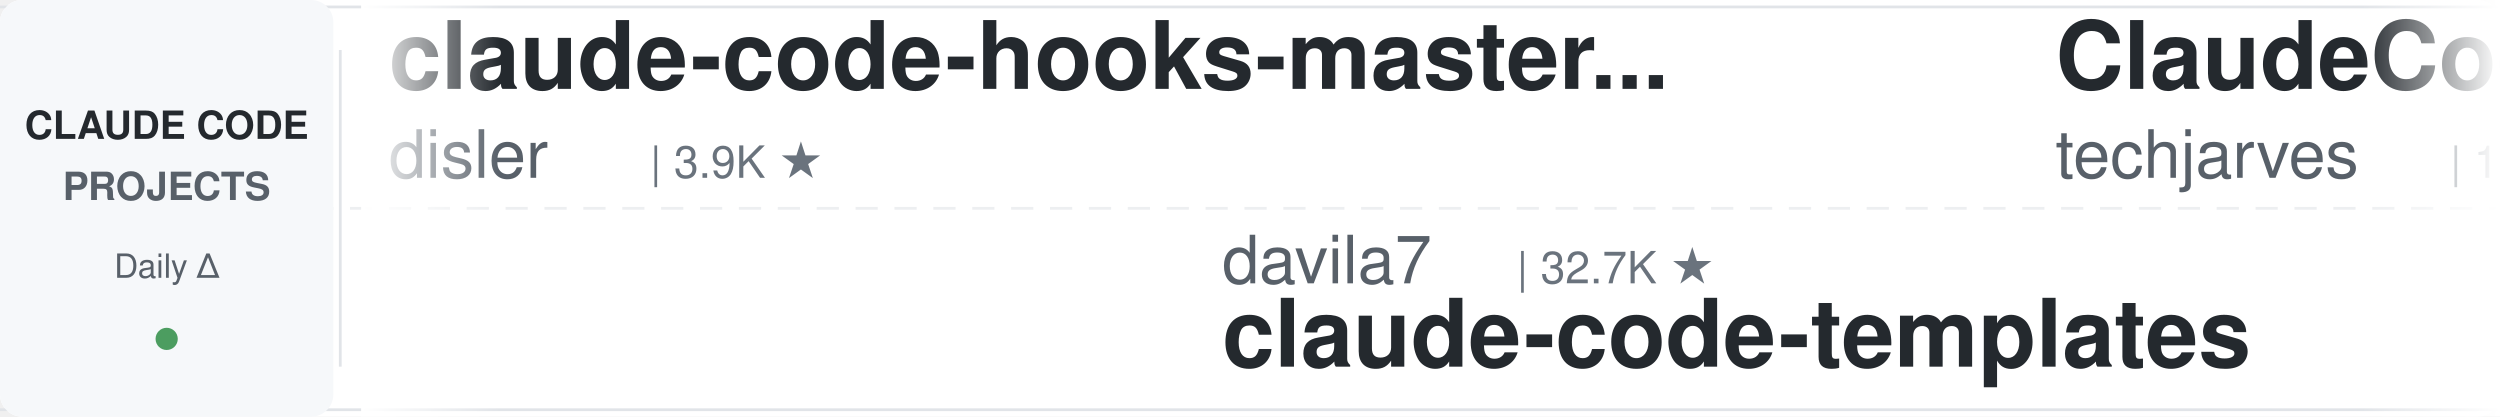
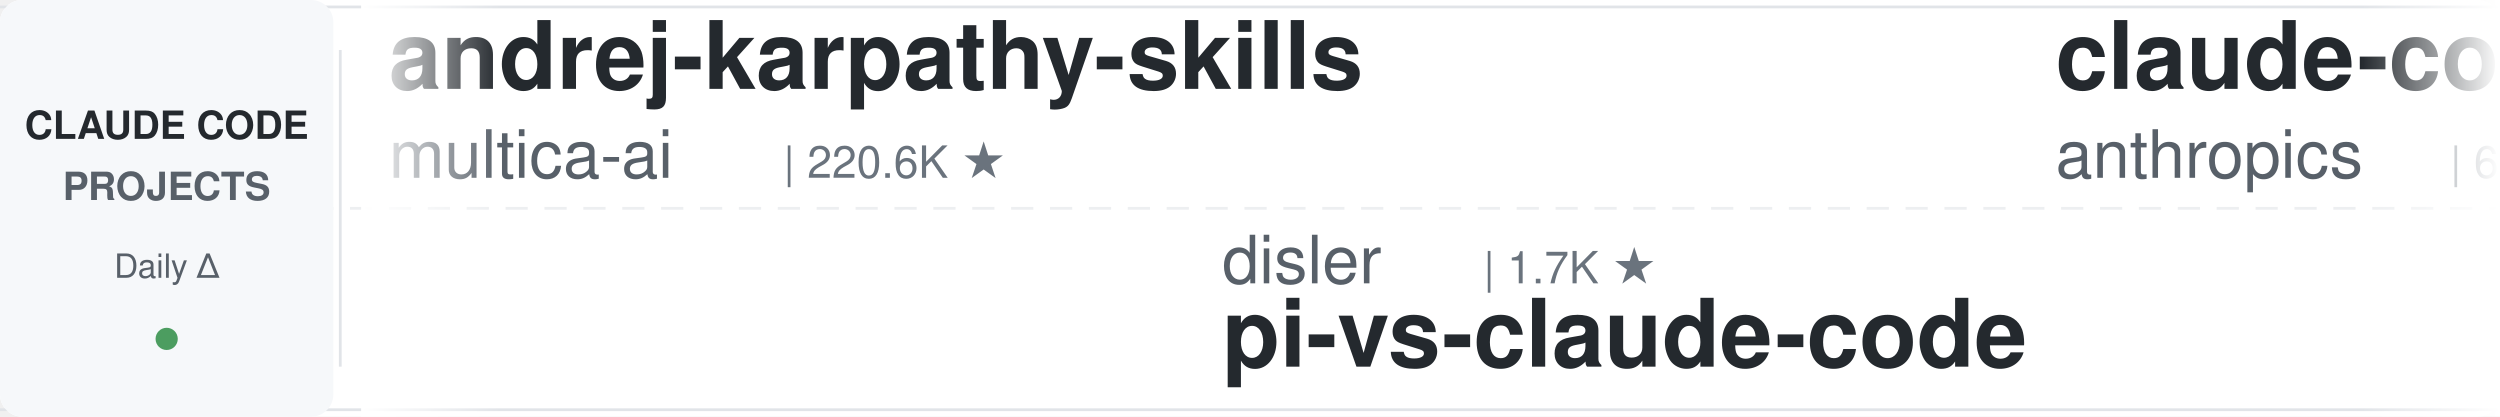
<svg xmlns="http://www.w3.org/2000/svg" width="900" height="150">
  <defs>
    <linearGradient id="leftFade" x1="0%" y1="0%" x2="100%" y2="0%">
      <stop offset="0%" style="stop-color:#ffffff;stop-opacity:1" />
      <stop offset="100%" style="stop-color:#ffffff;stop-opacity:0" />
    </linearGradient>
    <linearGradient id="rightFade" x1="0%" y1="0%" x2="100%" y2="0%">
      <stop offset="0%" style="stop-color:#ffffff;stop-opacity:0" />
      <stop offset="100%" style="stop-color:#ffffff;stop-opacity:1" />
    </linearGradient>
  </defs>
  <rect width="900" height="150" fill="#ffffff" rx="8" />
  <rect x="0" y="2" width="900" height="1" fill="#e1e4e8" />
  <rect x="0" y="147" width="900" height="1" fill="#e1e4e8" />
  <line x1="0" y1="75" x2="900" y2="75" stroke="#e1e4e8" stroke-width="1" stroke-dasharray="8 6" opacity="0.6" />
  <rect x="0" y="0" width="120" height="150" fill="#f6f8fa" rx="8" />
  <text x="60" y="50" font-family="-apple-system, BlinkMacSystemFont, 'Segoe UI', Helvetica, Arial, sans-serif" font-size="14" font-weight="600" fill="#24292e" text-anchor="middle">CLAUDE CODE</text>
  <text x="60" y="72" font-family="-apple-system, BlinkMacSystemFont, 'Segoe UI', Helvetica, Arial, sans-serif" font-size="14" font-weight="600" fill="#586069" text-anchor="middle">PROJECTS</text>
  <text x="60" y="100" font-family="-apple-system, BlinkMacSystemFont, 'Segoe UI', Helvetica, Arial, sans-serif" font-size="12" font-weight="500" fill="#586069" text-anchor="middle">Daily Δ</text>
  <circle cx="60" cy="122" r="4" fill="#22863a" opacity="0.8" />
  <rect x="122" y="18" width="1" height="114" fill="#e1e4e8" />
  <clipPath id="tickerClip">
    <rect x="130" y="0" width="770" height="150" />
  </clipPath>
  <g clip-path="url(#tickerClip)">
    <g id="tickerItems">
      <animateTransform attributeName="transform" attributeType="XML" type="translate" from="0 0" to="-3000 0" dur="54s" repeatCount="indefinite" />
      <g transform="translate(0, 0)">
-         <text x="140" y="32" font-family="-apple-system, BlinkMacSystemFont, 'Segoe UI', Helvetica, Arial, sans-serif" font-size="34" font-weight="600" fill="#24292e">claude-code-hooks-master...</text>
-         <text x="140" y="64" font-family="-apple-system, BlinkMacSystemFont, 'Segoe UI', Helvetica, Arial, sans-serif" font-size="24" font-weight="400" fill="#586069">disler</text>
-         <text x="234" y="64" font-family="-apple-system, BlinkMacSystemFont, 'Segoe UI', Helvetica, Arial, sans-serif" font-size="16" font-weight="500" fill="#6a737d">| 3.9K ★</text>
+         <text x="140" y="32" font-family="-apple-system, BlinkMacSystemFont, 'Segoe UI', Helvetica, Arial, sans-serif" font-size="34" font-weight="600" fill="#24292e">andrej-karpathy-skills</text>
+         <text x="140" y="64" font-family="-apple-system, BlinkMacSystemFont, 'Segoe UI', Helvetica, Arial, sans-serif" font-size="24" font-weight="400" fill="#586069">multica-ai</text>
+         <text x="282" y="64" font-family="-apple-system, BlinkMacSystemFont, 'Segoe UI', Helvetica, Arial, sans-serif" font-size="16" font-weight="500" fill="#6a737d">| 220.6K ★</text>
      </g>
      <g transform="translate(300, 0)">
-         <text x="140" y="102" font-family="-apple-system, BlinkMacSystemFont, 'Segoe UI', Helvetica, Arial, sans-serif" font-size="24" font-weight="400" fill="#586069">davila7</text>
-         <text x="246" y="102" font-family="-apple-system, BlinkMacSystemFont, 'Segoe UI', Helvetica, Arial, sans-serif" font-size="16" font-weight="500" fill="#6a737d">| 32.7K ★</text>
-         <text x="140" y="132" font-family="-apple-system, BlinkMacSystemFont, 'Segoe UI', Helvetica, Arial, sans-serif" font-size="34" font-weight="600" fill="#24292e">claude-code-templates</text>
+         <text x="140" y="102" font-family="-apple-system, BlinkMacSystemFont, 'Segoe UI', Helvetica, Arial, sans-serif" font-size="24" font-weight="400" fill="#586069">disler</text>
+         <text x="234" y="102" font-family="-apple-system, BlinkMacSystemFont, 'Segoe UI', Helvetica, Arial, sans-serif" font-size="16" font-weight="500" fill="#6a737d">| 1.7K ★</text>
+         <text x="140" y="132" font-family="-apple-system, BlinkMacSystemFont, 'Segoe UI', Helvetica, Arial, sans-serif" font-size="34" font-weight="600" fill="#24292e">pi-vs-claude-code</text>
      </g>
      <g transform="translate(600, 0)">
-         <text x="140" y="32" font-family="-apple-system, BlinkMacSystemFont, 'Segoe UI', Helvetica, Arial, sans-serif" font-size="34" font-weight="600" fill="#24292e">ClaudeCode-Portable</text>
-         <text x="140" y="64" font-family="-apple-system, BlinkMacSystemFont, 'Segoe UI', Helvetica, Arial, sans-serif" font-size="24" font-weight="400" fill="#586069">techjarves</text>
-         <text x="282" y="64" font-family="-apple-system, BlinkMacSystemFont, 'Segoe UI', Helvetica, Arial, sans-serif" font-size="16" font-weight="500" fill="#6a737d">| 1.6K ★</text>
+         <text x="140" y="32" font-family="-apple-system, BlinkMacSystemFont, 'Segoe UI', Helvetica, Arial, sans-serif" font-size="34" font-weight="600" fill="#24292e">claude-code-security-rev...</text>
+         <text x="140" y="64" font-family="-apple-system, BlinkMacSystemFont, 'Segoe UI', Helvetica, Arial, sans-serif" font-size="24" font-weight="400" fill="#586069">anthropics</text>
+         <text x="282" y="64" font-family="-apple-system, BlinkMacSystemFont, 'Segoe UI', Helvetica, Arial, sans-serif" font-size="16" font-weight="500" fill="#6a737d">| 6.4K ★</text>
      </g>
      <g transform="translate(900, 0)">
-         <text x="140" y="102" font-family="-apple-system, BlinkMacSystemFont, 'Segoe UI', Helvetica, Arial, sans-serif" font-size="24" font-weight="400" fill="#586069">ChrisWiles</text>
-         <text x="282" y="102" font-family="-apple-system, BlinkMacSystemFont, 'Segoe UI', Helvetica, Arial, sans-serif" font-size="16" font-weight="500" fill="#6a737d">| 6.1K ★</text>
-         <text x="140" y="132" font-family="-apple-system, BlinkMacSystemFont, 'Segoe UI', Helvetica, Arial, sans-serif" font-size="34" font-weight="600" fill="#24292e">claude-code-showcase</text>
-       </g>
-       <g transform="translate(1200, 0)">
-         <text x="140" y="32" font-family="-apple-system, BlinkMacSystemFont, 'Segoe UI', Helvetica, Arial, sans-serif" font-size="34" font-weight="600" fill="#24292e">claude-code-hub</text>
-         <text x="140" y="64" font-family="-apple-system, BlinkMacSystemFont, 'Segoe UI', Helvetica, Arial, sans-serif" font-size="24" font-weight="400" fill="#586069">ding113</text>
-         <text x="246" y="64" font-family="-apple-system, BlinkMacSystemFont, 'Segoe UI', Helvetica, Arial, sans-serif" font-size="16" font-weight="500" fill="#6a737d">| 3.4K ★</text>
-       </g>
-       <g transform="translate(1500, 0)">
        <text x="140" y="102" font-family="-apple-system, BlinkMacSystemFont, 'Segoe UI', Helvetica, Arial, sans-serif" font-size="24" font-weight="400" fill="#586069">Yeachan-Heo</text>
        <text x="294" y="102" font-family="-apple-system, BlinkMacSystemFont, 'Segoe UI', Helvetica, Arial, sans-serif" font-size="16" font-weight="500" fill="#6a737d">| 40.0K ★</text>
        <text x="140" y="132" font-family="-apple-system, BlinkMacSystemFont, 'Segoe UI', Helvetica, Arial, sans-serif" font-size="34" font-weight="600" fill="#24292e">oh-my-claudecode</text>
+       </g>
+       <g transform="translate(1200, 0)">
+         <text x="140" y="32" font-family="-apple-system, BlinkMacSystemFont, 'Segoe UI', Helvetica, Arial, sans-serif" font-size="34" font-weight="600" fill="#24292e">claude-code-local</text>
+         <text x="140" y="64" font-family="-apple-system, BlinkMacSystemFont, 'Segoe UI', Helvetica, Arial, sans-serif" font-size="24" font-weight="400" fill="#586069">nicedreamzapp</text>
+         <text x="318" y="64" font-family="-apple-system, BlinkMacSystemFont, 'Segoe UI', Helvetica, Arial, sans-serif" font-size="16" font-weight="500" fill="#6a737d">| 3.4K ★</text>
+       </g>
+       <g transform="translate(1500, 0)">
+         <text x="140" y="102" font-family="-apple-system, BlinkMacSystemFont, 'Segoe UI', Helvetica, Arial, sans-serif" font-size="24" font-weight="400" fill="#586069">FlorianBruniaux</text>
+         <text x="342" y="102" font-family="-apple-system, BlinkMacSystemFont, 'Segoe UI', Helvetica, Arial, sans-serif" font-size="16" font-weight="500" fill="#6a737d">| 6.2K ★</text>
+         <text x="140" y="132" font-family="-apple-system, BlinkMacSystemFont, 'Segoe UI', Helvetica, Arial, sans-serif" font-size="34" font-weight="600" fill="#24292e">claude-code-ultimate-gui...</text>
      </g>
      <g transform="translate(1800, 0)">
        <text x="140" y="32" font-family="-apple-system, BlinkMacSystemFont, 'Segoe UI', Helvetica, Arial, sans-serif" font-size="34" font-weight="600" fill="#24292e">Claude-Code-Source-Study</text>
        <text x="140" y="64" font-family="-apple-system, BlinkMacSystemFont, 'Segoe UI', Helvetica, Arial, sans-serif" font-size="24" font-weight="400" fill="#586069">luyao618</text>
        <text x="258" y="64" font-family="-apple-system, BlinkMacSystemFont, 'Segoe UI', Helvetica, Arial, sans-serif" font-size="16" font-weight="500" fill="#6a737d">| 1.7K ★</text>
      </g>
      <g transform="translate(2100, 0)">
-         <text x="140" y="102" font-family="-apple-system, BlinkMacSystemFont, 'Segoe UI', Helvetica, Arial, sans-serif" font-size="24" font-weight="400" fill="#586069">ccplugins</text>
-         <text x="270" y="102" font-family="-apple-system, BlinkMacSystemFont, 'Segoe UI', Helvetica, Arial, sans-serif" font-size="16" font-weight="500" fill="#6a737d">| 976 ★</text>
-         <text x="140" y="132" font-family="-apple-system, BlinkMacSystemFont, 'Segoe UI', Helvetica, Arial, sans-serif" font-size="34" font-weight="600" fill="#24292e">awesome-claude-code-plug...</text>
+         <text x="140" y="102" font-family="-apple-system, BlinkMacSystemFont, 'Segoe UI', Helvetica, Arial, sans-serif" font-size="24" font-weight="400" fill="#586069">ding113</text>
+         <text x="246" y="102" font-family="-apple-system, BlinkMacSystemFont, 'Segoe UI', Helvetica, Arial, sans-serif" font-size="16" font-weight="500" fill="#6a737d">| 3.4K ★</text>
+         <text x="140" y="132" font-family="-apple-system, BlinkMacSystemFont, 'Segoe UI', Helvetica, Arial, sans-serif" font-size="34" font-weight="600" fill="#24292e">claude-code-hub</text>
      </g>
      <g transform="translate(2400, 0)">
-         <text x="140" y="32" font-family="-apple-system, BlinkMacSystemFont, 'Segoe UI', Helvetica, Arial, sans-serif" font-size="34" font-weight="600" fill="#24292e">learn-claude-code</text>
-         <text x="140" y="64" font-family="-apple-system, BlinkMacSystemFont, 'Segoe UI', Helvetica, Arial, sans-serif" font-size="24" font-weight="400" fill="#586069">shareAI-lab</text>
-         <text x="294" y="64" font-family="-apple-system, BlinkMacSystemFont, 'Segoe UI', Helvetica, Arial, sans-serif" font-size="16" font-weight="500" fill="#6a737d">| 78.7K ★</text>
+         <text x="140" y="32" font-family="-apple-system, BlinkMacSystemFont, 'Segoe UI', Helvetica, Arial, sans-serif" font-size="34" font-weight="600" fill="#24292e">claude-code-from-scratch</text>
+         <text x="140" y="64" font-family="-apple-system, BlinkMacSystemFont, 'Segoe UI', Helvetica, Arial, sans-serif" font-size="24" font-weight="400" fill="#586069">Windy3f3f3f3f</text>
+         <text x="318" y="64" font-family="-apple-system, BlinkMacSystemFont, 'Segoe UI', Helvetica, Arial, sans-serif" font-size="16" font-weight="500" fill="#6a737d">| 2.8K ★</text>
      </g>
      <g transform="translate(2700, 0)">
-         <text x="140" y="102" font-family="-apple-system, BlinkMacSystemFont, 'Segoe UI', Helvetica, Arial, sans-serif" font-size="24" font-weight="400" fill="#586069">liuup</text>
-         <text x="222" y="102" font-family="-apple-system, BlinkMacSystemFont, 'Segoe UI', Helvetica, Arial, sans-serif" font-size="16" font-weight="500" fill="#6a737d">| 4.0K ★</text>
-         <text x="140" y="132" font-family="-apple-system, BlinkMacSystemFont, 'Segoe UI', Helvetica, Arial, sans-serif" font-size="34" font-weight="600" fill="#24292e">claude-code-analysis</text>
+         <text x="140" y="102" font-family="-apple-system, BlinkMacSystemFont, 'Segoe UI', Helvetica, Arial, sans-serif" font-size="24" font-weight="400" fill="#586069">pedrohcgs</text>
+         <text x="270" y="102" font-family="-apple-system, BlinkMacSystemFont, 'Segoe UI', Helvetica, Arial, sans-serif" font-size="16" font-weight="500" fill="#6a737d">| 1.7K ★</text>
+         <text x="140" y="132" font-family="-apple-system, BlinkMacSystemFont, 'Segoe UI', Helvetica, Arial, sans-serif" font-size="34" font-weight="600" fill="#24292e">claude-code-my-workflow</text>
      </g>
      <g transform="translate(3000, 0)">
-         <text x="140" y="32" font-family="-apple-system, BlinkMacSystemFont, 'Segoe UI', Helvetica, Arial, sans-serif" font-size="34" font-weight="600" fill="#24292e">claude-code-hooks-master...</text>
-         <text x="140" y="64" font-family="-apple-system, BlinkMacSystemFont, 'Segoe UI', Helvetica, Arial, sans-serif" font-size="24" font-weight="400" fill="#586069">disler</text>
-         <text x="234" y="64" font-family="-apple-system, BlinkMacSystemFont, 'Segoe UI', Helvetica, Arial, sans-serif" font-size="16" font-weight="500" fill="#6a737d">| 3.9K ★</text>
+         <text x="140" y="32" font-family="-apple-system, BlinkMacSystemFont, 'Segoe UI', Helvetica, Arial, sans-serif" font-size="34" font-weight="600" fill="#24292e">andrej-karpathy-skills</text>
+         <text x="140" y="64" font-family="-apple-system, BlinkMacSystemFont, 'Segoe UI', Helvetica, Arial, sans-serif" font-size="24" font-weight="400" fill="#586069">multica-ai</text>
+         <text x="282" y="64" font-family="-apple-system, BlinkMacSystemFont, 'Segoe UI', Helvetica, Arial, sans-serif" font-size="16" font-weight="500" fill="#6a737d">| 220.6K ★</text>
      </g>
      <g transform="translate(3300, 0)">
-         <text x="140" y="102" font-family="-apple-system, BlinkMacSystemFont, 'Segoe UI', Helvetica, Arial, sans-serif" font-size="24" font-weight="400" fill="#586069">davila7</text>
-         <text x="246" y="102" font-family="-apple-system, BlinkMacSystemFont, 'Segoe UI', Helvetica, Arial, sans-serif" font-size="16" font-weight="500" fill="#6a737d">| 32.7K ★</text>
-         <text x="140" y="132" font-family="-apple-system, BlinkMacSystemFont, 'Segoe UI', Helvetica, Arial, sans-serif" font-size="34" font-weight="600" fill="#24292e">claude-code-templates</text>
+         <text x="140" y="102" font-family="-apple-system, BlinkMacSystemFont, 'Segoe UI', Helvetica, Arial, sans-serif" font-size="24" font-weight="400" fill="#586069">disler</text>
+         <text x="234" y="102" font-family="-apple-system, BlinkMacSystemFont, 'Segoe UI', Helvetica, Arial, sans-serif" font-size="16" font-weight="500" fill="#6a737d">| 1.7K ★</text>
+         <text x="140" y="132" font-family="-apple-system, BlinkMacSystemFont, 'Segoe UI', Helvetica, Arial, sans-serif" font-size="34" font-weight="600" fill="#24292e">pi-vs-claude-code</text>
      </g>
      <g transform="translate(3600, 0)">
-         <text x="140" y="32" font-family="-apple-system, BlinkMacSystemFont, 'Segoe UI', Helvetica, Arial, sans-serif" font-size="34" font-weight="600" fill="#24292e">ClaudeCode-Portable</text>
-         <text x="140" y="64" font-family="-apple-system, BlinkMacSystemFont, 'Segoe UI', Helvetica, Arial, sans-serif" font-size="24" font-weight="400" fill="#586069">techjarves</text>
-         <text x="282" y="64" font-family="-apple-system, BlinkMacSystemFont, 'Segoe UI', Helvetica, Arial, sans-serif" font-size="16" font-weight="500" fill="#6a737d">| 1.6K ★</text>
+         <text x="140" y="32" font-family="-apple-system, BlinkMacSystemFont, 'Segoe UI', Helvetica, Arial, sans-serif" font-size="34" font-weight="600" fill="#24292e">claude-code-security-rev...</text>
+         <text x="140" y="64" font-family="-apple-system, BlinkMacSystemFont, 'Segoe UI', Helvetica, Arial, sans-serif" font-size="24" font-weight="400" fill="#586069">anthropics</text>
+         <text x="282" y="64" font-family="-apple-system, BlinkMacSystemFont, 'Segoe UI', Helvetica, Arial, sans-serif" font-size="16" font-weight="500" fill="#6a737d">| 6.4K ★</text>
      </g>
      <g transform="translate(3900, 0)">
-         <text x="140" y="102" font-family="-apple-system, BlinkMacSystemFont, 'Segoe UI', Helvetica, Arial, sans-serif" font-size="24" font-weight="400" fill="#586069">ChrisWiles</text>
-         <text x="282" y="102" font-family="-apple-system, BlinkMacSystemFont, 'Segoe UI', Helvetica, Arial, sans-serif" font-size="16" font-weight="500" fill="#6a737d">| 6.1K ★</text>
-         <text x="140" y="132" font-family="-apple-system, BlinkMacSystemFont, 'Segoe UI', Helvetica, Arial, sans-serif" font-size="34" font-weight="600" fill="#24292e">claude-code-showcase</text>
+         <text x="140" y="102" font-family="-apple-system, BlinkMacSystemFont, 'Segoe UI', Helvetica, Arial, sans-serif" font-size="24" font-weight="400" fill="#586069">Yeachan-Heo</text>
+         <text x="294" y="102" font-family="-apple-system, BlinkMacSystemFont, 'Segoe UI', Helvetica, Arial, sans-serif" font-size="16" font-weight="500" fill="#6a737d">| 40.0K ★</text>
+         <text x="140" y="132" font-family="-apple-system, BlinkMacSystemFont, 'Segoe UI', Helvetica, Arial, sans-serif" font-size="34" font-weight="600" fill="#24292e">oh-my-claudecode</text>
      </g>
    </g>
  </g>
  <rect x="130" y="0" width="50" height="150" fill="url(#leftFade)" />
  <rect x="850" y="0" width="50" height="150" fill="url(#rightFade)" />
</svg>
